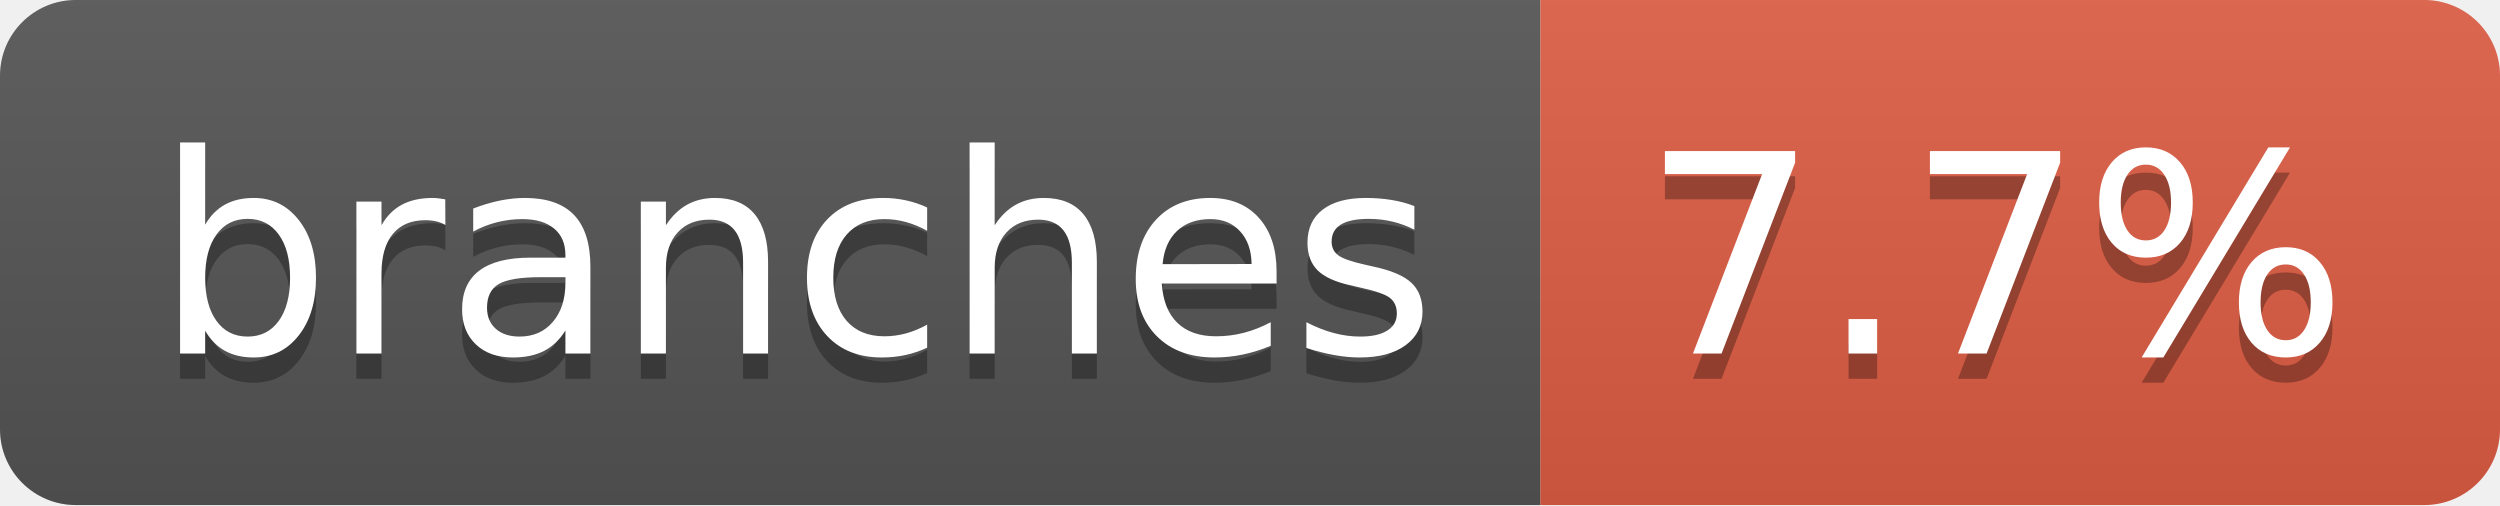
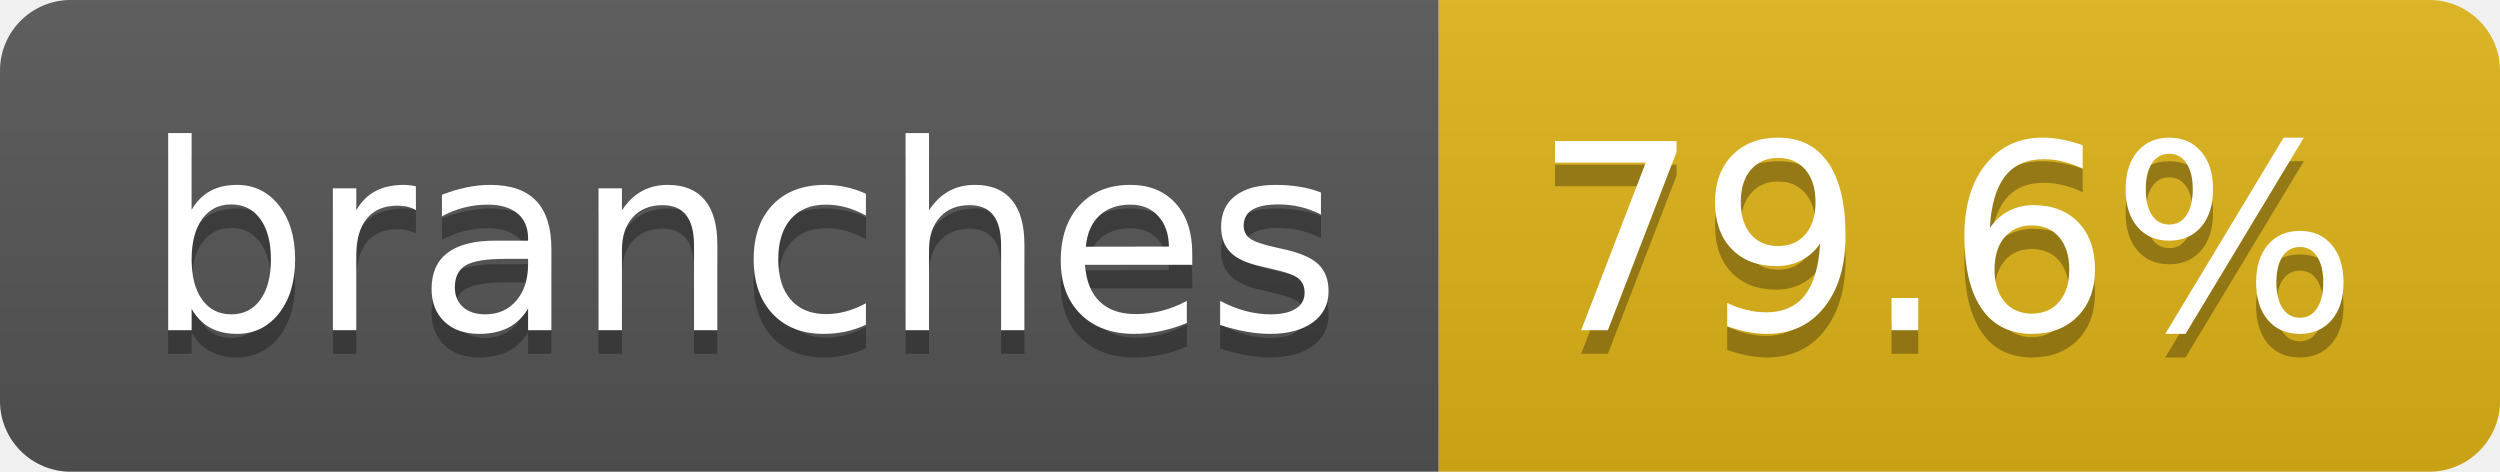
- <svg xmlns="http://www.w3.org/2000/svg" width="99" height="20" role="img" aria-label="branches: 7.7%">
+ <svg xmlns="http://www.w3.org/2000/svg" width="106" height="20" role="img" aria-label="branches: 79.6%">
  <linearGradient id="s" x2="0" y2="100%">
    <stop offset="0" stop-color="#bbb" stop-opacity=".1" />
    <stop offset="1" stop-opacity=".1" />
  </linearGradient>
  <clipPath id="r">
-     <rect width="99" height="20" rx="3" fill="#fff" />
+     <rect width="106" height="20" rx="3" fill="#fff" />
  </clipPath>
  <g clip-path="url(#r)">
    <rect width="61" height="20" fill="#555" />
-     <rect x="61" width="38" height="20" fill="#e05d44" />
-     <rect width="99" height="20" fill="url(#s)" />
+     <rect x="61" width="45" height="20" fill="#dfb317" />
+     <rect width="106" height="20" fill="url(#s)" />
  </g>
  <g fill="#fff" text-anchor="middle" font-family="Verdana,Geneva,DejaVu Sans,sans-serif" text-rendering="geometricPrecision" font-size="110">
    <text aria-hidden="true" x="315" y="150" fill="#010101" fill-opacity=".3" transform="scale(.1)" textLength="507">branches</text>
    <text x="315" y="140" transform="scale(.1)" fill="#fff" textLength="507">branches</text>
-     <text aria-hidden="true" x="790" y="150" fill="#010101" fill-opacity=".3" transform="scale(.1)" textLength="280">7.7%</text>
-     <text x="790" y="140" transform="scale(.1)" fill="#fff" textLength="280">7.7%</text>
+     <text aria-hidden="true" x="825" y="150" fill="#010101" fill-opacity=".3" transform="scale(.1)" textLength="350">79.6%</text>
+     <text x="825" y="140" transform="scale(.1)" fill="#fff" textLength="350">79.6%</text>
  </g>
</svg>
